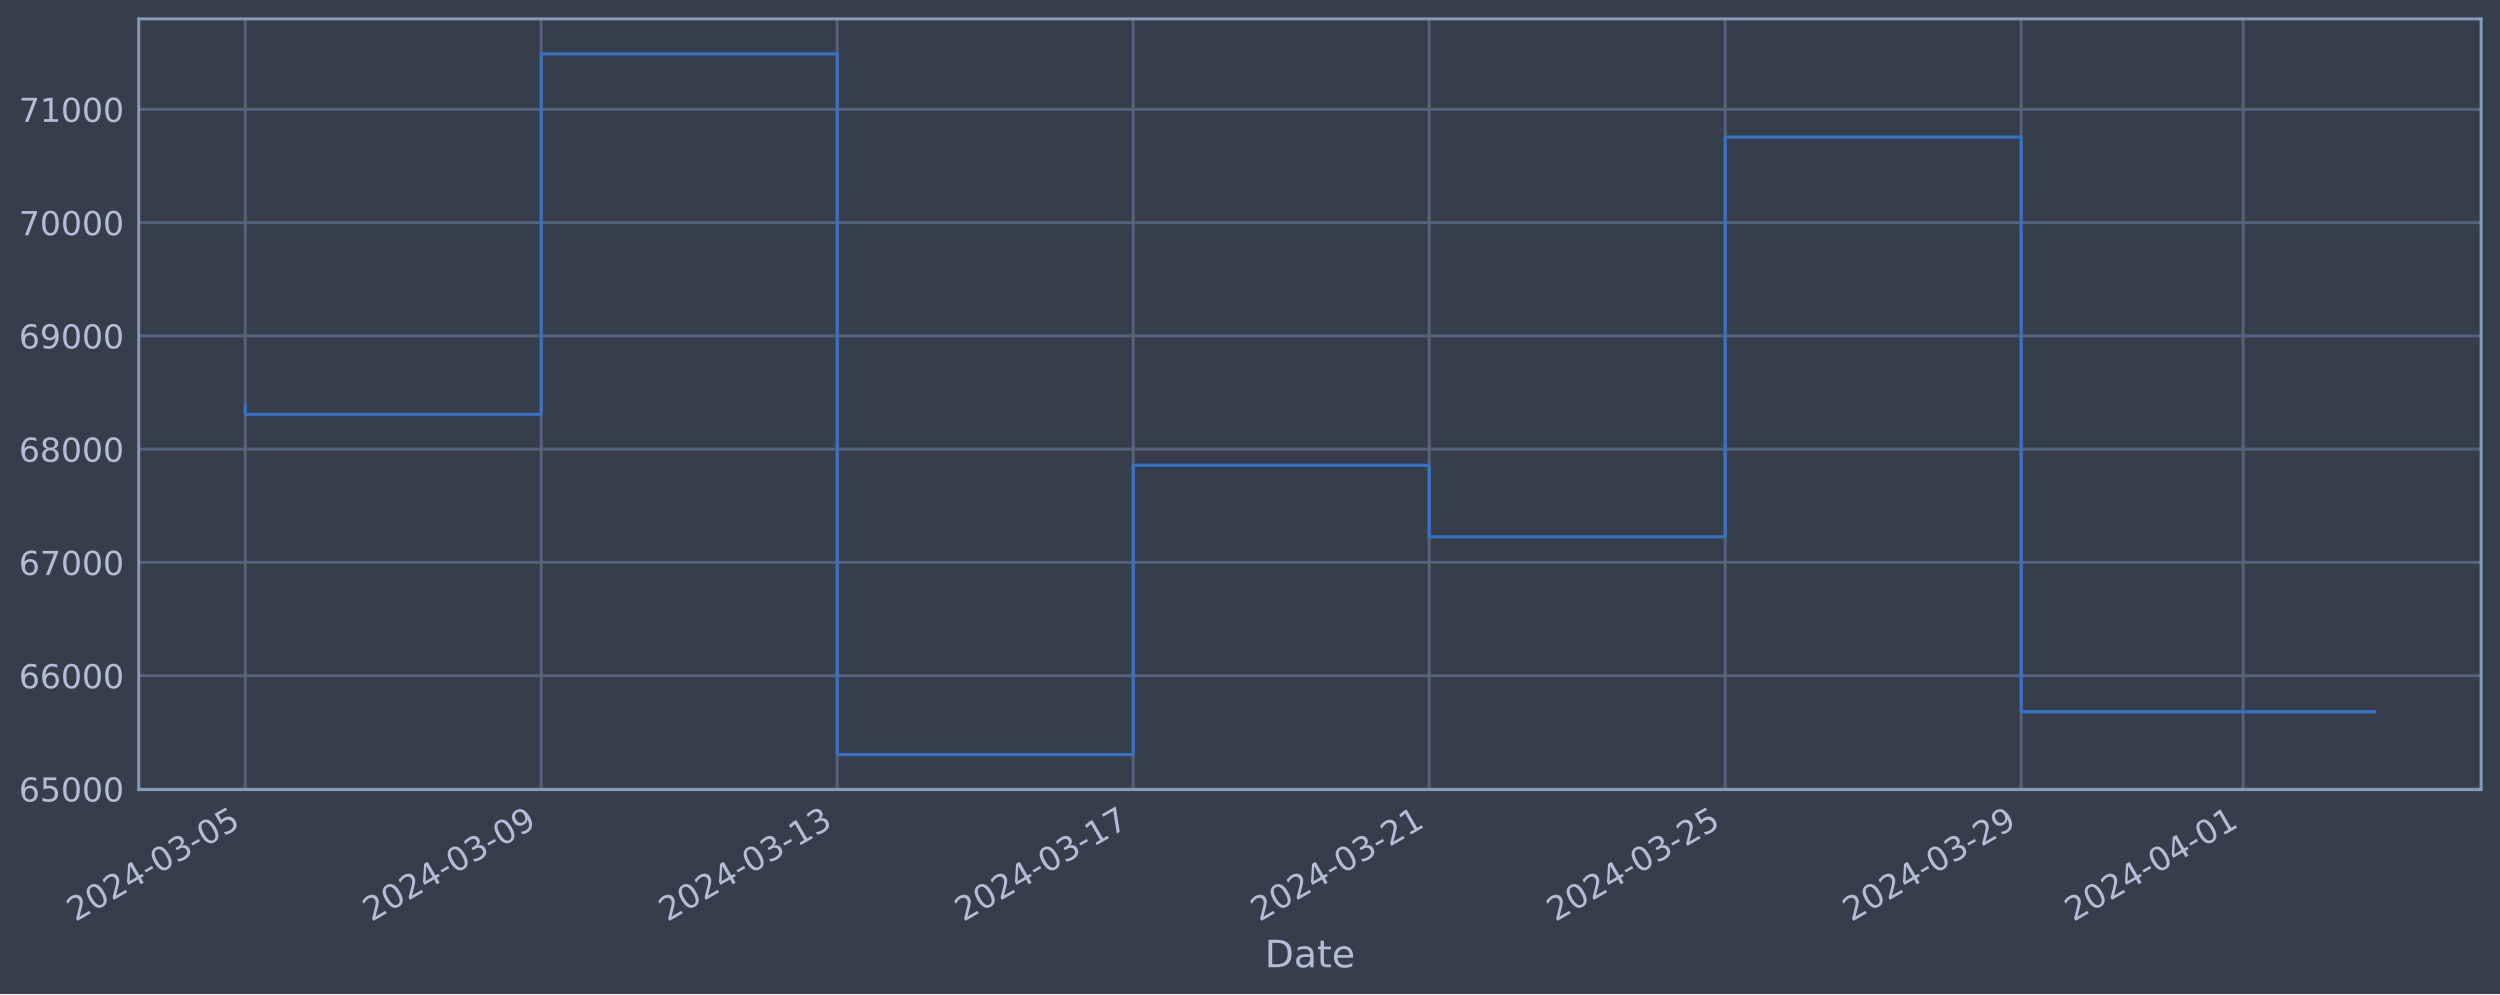
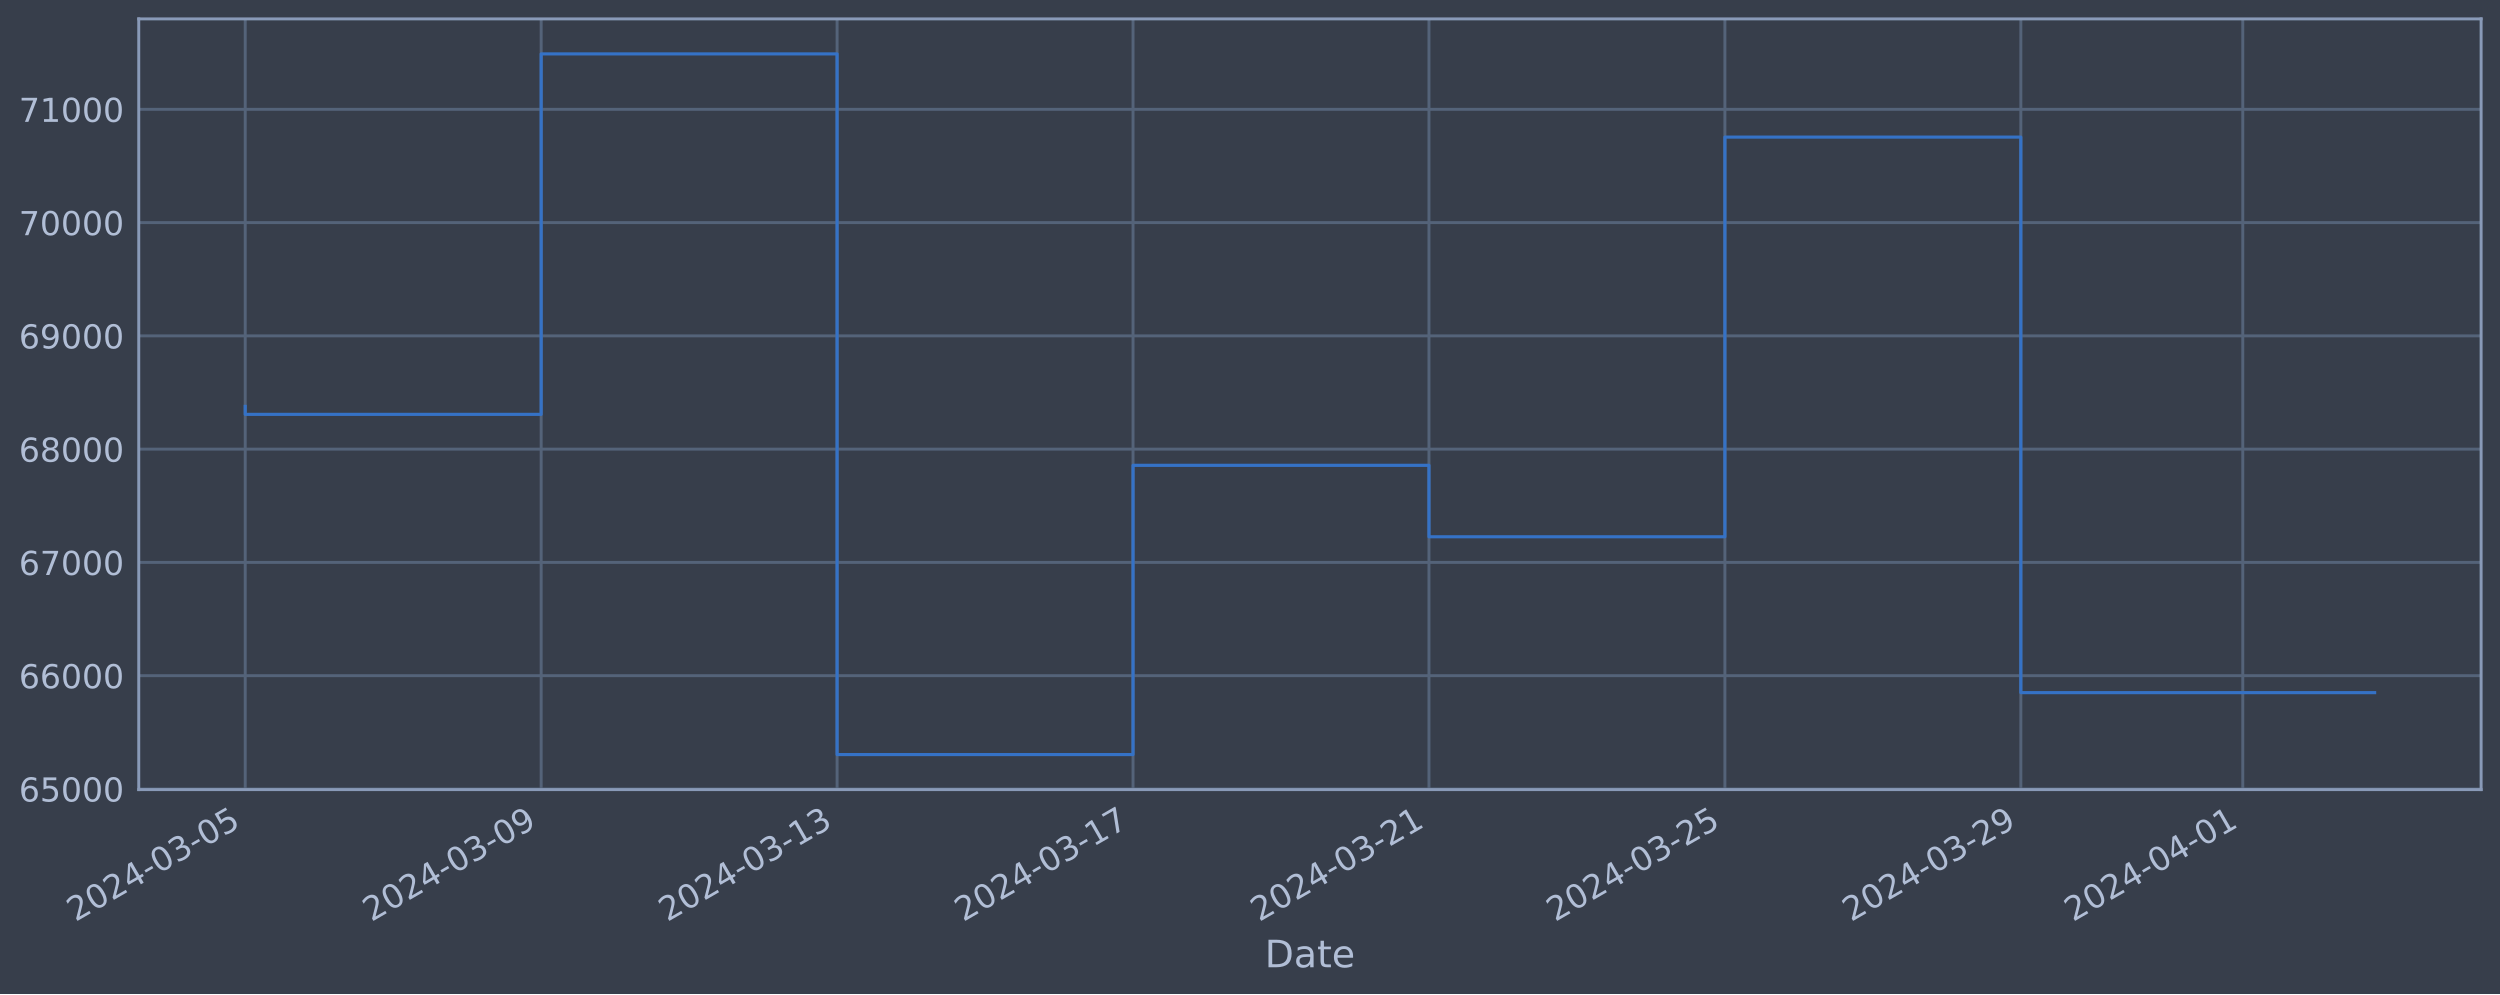
<svg xmlns="http://www.w3.org/2000/svg" xmlns:xlink="http://www.w3.org/1999/xlink" width="952.884pt" height="378.87pt" viewBox="0 0 952.884 378.87" version="1.1">
  <defs>
    <style type="text/css">*{stroke-linejoin: round; stroke-linecap: butt}</style>
  </defs>
  <g id="figure_1">
    <g id="patch_1">
      <path d="M 0 378.87  L 952.884 378.87  L 952.884 0  L 0 0  z " style="fill: #373e4b" />
    </g>
    <g id="axes_1">
      <g id="patch_2">
        <path d="M 52.884 300.96  L 945.684 300.96  L 945.684 7.2  L 52.884 7.2  z " style="fill: #373e4b" />
      </g>
      <g id="matplotlib.axis_1">
        <g id="xtick_1">
          <g id="line2d_1">
-             <path d="M 93.466 300.96  L 93.466 7.2  " clip-path="url(#pf8de3e611c)" style="fill: none; stroke: #546379; stroke-width: 1.12; stroke-linecap: square" />
+             <path d="M 93.466 300.96  L 93.466 7.2  " clip-path="url(#p03e44e431a)" style="fill: none; stroke: #546379; stroke-width: 1.12; stroke-linecap: square" />
          </g>
          <g id="line2d_2" />
          <g id="text_1">
            <g style="fill: #b1bed6" transform="translate(28.74006 351.4642) rotate(-30) scale(0.126 -0.126)">
              <defs>
                <path id="DejaVuSans-32" d="M 1228 531  L 3431 531  L 3431 0  L 469 0  L 469 531  Q 828 903 1448 1529  Q 2069 2156 2228 2338  Q 2531 2678 2651 2914  Q 2772 3150 2772 3378  Q 2772 3750 2511 3984  Q 2250 4219 1831 4219  Q 1534 4219 1204 4116  Q 875 4013 500 3803  L 500 4441  Q 881 4594 1212 4672  Q 1544 4750 1819 4750  Q 2544 4750 2975 4387  Q 3406 4025 3406 3419  Q 3406 3131 3298 2873  Q 3191 2616 2906 2266  Q 2828 2175 2409 1742  Q 1991 1309 1228 531  z " transform="scale(0.015625)" />
                <path id="DejaVuSans-30" d="M 2034 4250  Q 1547 4250 1301 3770  Q 1056 3291 1056 2328  Q 1056 1369 1301 889  Q 1547 409 2034 409  Q 2525 409 2770 889  Q 3016 1369 3016 2328  Q 3016 3291 2770 3770  Q 2525 4250 2034 4250  z M 2034 4750  Q 2819 4750 3233 4129  Q 3647 3509 3647 2328  Q 3647 1150 3233 529  Q 2819 -91 2034 -91  Q 1250 -91 836 529  Q 422 1150 422 2328  Q 422 3509 836 4129  Q 1250 4750 2034 4750  z " transform="scale(0.015625)" />
                <path id="DejaVuSans-34" d="M 2419 4116  L 825 1625  L 2419 1625  L 2419 4116  z M 2253 4666  L 3047 4666  L 3047 1625  L 3713 1625  L 3713 1100  L 3047 1100  L 3047 0  L 2419 0  L 2419 1100  L 313 1100  L 313 1709  L 2253 4666  z " transform="scale(0.015625)" />
                <path id="DejaVuSans-2d" d="M 313 2009  L 1997 2009  L 1997 1497  L 313 1497  L 313 2009  z " transform="scale(0.015625)" />
                <path id="DejaVuSans-33" d="M 2597 2516  Q 3050 2419 3304 2112  Q 3559 1806 3559 1356  Q 3559 666 3084 287  Q 2609 -91 1734 -91  Q 1441 -91 1130 -33  Q 819 25 488 141  L 488 750  Q 750 597 1062 519  Q 1375 441 1716 441  Q 2309 441 2620 675  Q 2931 909 2931 1356  Q 2931 1769 2642 2001  Q 2353 2234 1838 2234  L 1294 2234  L 1294 2753  L 1863 2753  Q 2328 2753 2575 2939  Q 2822 3125 2822 3475  Q 2822 3834 2567 4026  Q 2313 4219 1838 4219  Q 1578 4219 1281 4162  Q 984 4106 628 3988  L 628 4550  Q 988 4650 1302 4700  Q 1616 4750 1894 4750  Q 2613 4750 3031 4423  Q 3450 4097 3450 3541  Q 3450 3153 3228 2886  Q 3006 2619 2597 2516  z " transform="scale(0.015625)" />
                <path id="DejaVuSans-35" d="M 691 4666  L 3169 4666  L 3169 4134  L 1269 4134  L 1269 2991  Q 1406 3038 1543 3061  Q 1681 3084 1819 3084  Q 2600 3084 3056 2656  Q 3513 2228 3513 1497  Q 3513 744 3044 326  Q 2575 -91 1722 -91  Q 1428 -91 1123 -41  Q 819 9 494 109  L 494 744  Q 775 591 1075 516  Q 1375 441 1709 441  Q 2250 441 2565 725  Q 2881 1009 2881 1497  Q 2881 1984 2565 2268  Q 2250 2553 1709 2553  Q 1456 2553 1204 2497  Q 953 2441 691 2322  L 691 4666  z " transform="scale(0.015625)" />
              </defs>
              <use xlink:href="#DejaVuSans-32" />
              <use xlink:href="#DejaVuSans-30" x="63.623" />
              <use xlink:href="#DejaVuSans-32" x="127.246" />
              <use xlink:href="#DejaVuSans-34" x="190.869" />
              <use xlink:href="#DejaVuSans-2d" x="254.492" />
              <use xlink:href="#DejaVuSans-30" x="290.576" />
              <use xlink:href="#DejaVuSans-33" x="354.199" />
              <use xlink:href="#DejaVuSans-2d" x="417.822" />
              <use xlink:href="#DejaVuSans-30" x="453.906" />
              <use xlink:href="#DejaVuSans-35" x="517.529" />
            </g>
          </g>
        </g>
        <g id="xtick_2">
          <g id="line2d_3">
-             <path d="M 206.285 300.96  L 206.285 7.2  " clip-path="url(#pf8de3e611c)" style="fill: none; stroke: #546379; stroke-width: 1.12; stroke-linecap: square" />
+             <path d="M 206.262 300.96  L 206.262 7.2  " clip-path="url(#p03e44e431a)" style="fill: none; stroke: #546379; stroke-width: 1.12; stroke-linecap: square" />
          </g>
          <g id="line2d_4" />
          <g id="text_2">
-             <g style="fill: #b1bed6" transform="translate(141.5591 351.4642) rotate(-30) scale(0.126 -0.126)">
+             <g style="fill: #b1bed6" transform="translate(141.5369 351.4642) rotate(-30) scale(0.126 -0.126)">
              <defs>
                <path id="DejaVuSans-39" d="M 703 97  L 703 672  Q 941 559 1184 500  Q 1428 441 1663 441  Q 2288 441 2617 861  Q 2947 1281 2994 2138  Q 2813 1869 2534 1725  Q 2256 1581 1919 1581  Q 1219 1581 811 2004  Q 403 2428 403 3163  Q 403 3881 828 4315  Q 1253 4750 1959 4750  Q 2769 4750 3195 4129  Q 3622 3509 3622 2328  Q 3622 1225 3098 567  Q 2575 -91 1691 -91  Q 1453 -91 1209 -44  Q 966 3 703 97  z M 1959 2075  Q 2384 2075 2632 2365  Q 2881 2656 2881 3163  Q 2881 3666 2632 3958  Q 2384 4250 1959 4250  Q 1534 4250 1286 3958  Q 1038 3666 1038 3163  Q 1038 2656 1286 2365  Q 1534 2075 1959 2075  z " transform="scale(0.015625)" />
              </defs>
              <use xlink:href="#DejaVuSans-32" />
              <use xlink:href="#DejaVuSans-30" x="63.623" />
              <use xlink:href="#DejaVuSans-32" x="127.246" />
              <use xlink:href="#DejaVuSans-34" x="190.869" />
              <use xlink:href="#DejaVuSans-2d" x="254.492" />
              <use xlink:href="#DejaVuSans-30" x="290.576" />
              <use xlink:href="#DejaVuSans-33" x="354.199" />
              <use xlink:href="#DejaVuSans-2d" x="417.822" />
              <use xlink:href="#DejaVuSans-30" x="453.906" />
              <use xlink:href="#DejaVuSans-39" x="517.529" />
            </g>
          </g>
        </g>
        <g id="xtick_3">
          <g id="line2d_5">
-             <path d="M 319.104 300.96  L 319.104 7.2  " clip-path="url(#pf8de3e611c)" style="fill: none; stroke: #546379; stroke-width: 1.12; stroke-linecap: square" />
+             <path d="M 319.059 300.96  L 319.059 7.2  " clip-path="url(#p03e44e431a)" style="fill: none; stroke: #546379; stroke-width: 1.12; stroke-linecap: square" />
          </g>
          <g id="line2d_6" />
          <g id="text_3">
-             <g style="fill: #b1bed6" transform="translate(254.3781 351.4642) rotate(-30) scale(0.126 -0.126)">
+             <g style="fill: #b1bed6" transform="translate(254.3337 351.4642) rotate(-30) scale(0.126 -0.126)">
              <defs>
                <path id="DejaVuSans-31" d="M 794 531  L 1825 531  L 1825 4091  L 703 3866  L 703 4441  L 1819 4666  L 2450 4666  L 2450 531  L 3481 531  L 3481 0  L 794 0  L 794 531  z " transform="scale(0.015625)" />
              </defs>
              <use xlink:href="#DejaVuSans-32" />
              <use xlink:href="#DejaVuSans-30" x="63.623" />
              <use xlink:href="#DejaVuSans-32" x="127.246" />
              <use xlink:href="#DejaVuSans-34" x="190.869" />
              <use xlink:href="#DejaVuSans-2d" x="254.492" />
              <use xlink:href="#DejaVuSans-30" x="290.576" />
              <use xlink:href="#DejaVuSans-33" x="354.199" />
              <use xlink:href="#DejaVuSans-2d" x="417.822" />
              <use xlink:href="#DejaVuSans-31" x="453.906" />
              <use xlink:href="#DejaVuSans-33" x="517.529" />
            </g>
          </g>
        </g>
        <g id="xtick_4">
          <g id="line2d_7">
-             <path d="M 431.923 300.96  L 431.923 7.2  " clip-path="url(#pf8de3e611c)" style="fill: none; stroke: #546379; stroke-width: 1.12; stroke-linecap: square" />
+             <path d="M 431.856 300.96  L 431.856 7.2  " clip-path="url(#p03e44e431a)" style="fill: none; stroke: #546379; stroke-width: 1.12; stroke-linecap: square" />
          </g>
          <g id="line2d_8" />
          <g id="text_4">
-             <g style="fill: #b1bed6" transform="translate(367.1972 351.4642) rotate(-30) scale(0.126 -0.126)">
+             <g style="fill: #b1bed6" transform="translate(367.1305 351.4642) rotate(-30) scale(0.126 -0.126)">
              <defs>
                <path id="DejaVuSans-37" d="M 525 4666  L 3525 4666  L 3525 4397  L 1831 0  L 1172 0  L 2766 4134  L 525 4134  L 525 4666  z " transform="scale(0.015625)" />
              </defs>
              <use xlink:href="#DejaVuSans-32" />
              <use xlink:href="#DejaVuSans-30" x="63.623" />
              <use xlink:href="#DejaVuSans-32" x="127.246" />
              <use xlink:href="#DejaVuSans-34" x="190.869" />
              <use xlink:href="#DejaVuSans-2d" x="254.492" />
              <use xlink:href="#DejaVuSans-30" x="290.576" />
              <use xlink:href="#DejaVuSans-33" x="354.199" />
              <use xlink:href="#DejaVuSans-2d" x="417.822" />
              <use xlink:href="#DejaVuSans-31" x="453.906" />
              <use xlink:href="#DejaVuSans-37" x="517.529" />
            </g>
          </g>
        </g>
        <g id="xtick_5">
          <g id="line2d_9">
-             <path d="M 544.742 300.96  L 544.742 7.2  " clip-path="url(#pf8de3e611c)" style="fill: none; stroke: #546379; stroke-width: 1.12; stroke-linecap: square" />
+             <path d="M 544.653 300.96  L 544.653 7.2  " clip-path="url(#p03e44e431a)" style="fill: none; stroke: #546379; stroke-width: 1.12; stroke-linecap: square" />
          </g>
          <g id="line2d_10" />
          <g id="text_5">
-             <g style="fill: #b1bed6" transform="translate(480.0162 351.4642) rotate(-30) scale(0.126 -0.126)">
+             <g style="fill: #b1bed6" transform="translate(479.9273 351.4642) rotate(-30) scale(0.126 -0.126)">
              <use xlink:href="#DejaVuSans-32" />
              <use xlink:href="#DejaVuSans-30" x="63.623" />
              <use xlink:href="#DejaVuSans-32" x="127.246" />
              <use xlink:href="#DejaVuSans-34" x="190.869" />
              <use xlink:href="#DejaVuSans-2d" x="254.492" />
              <use xlink:href="#DejaVuSans-30" x="290.576" />
              <use xlink:href="#DejaVuSans-33" x="354.199" />
              <use xlink:href="#DejaVuSans-2d" x="417.822" />
              <use xlink:href="#DejaVuSans-32" x="453.906" />
              <use xlink:href="#DejaVuSans-31" x="517.529" />
            </g>
          </g>
        </g>
        <g id="xtick_6">
          <g id="line2d_11">
-             <path d="M 657.561 300.96  L 657.561 7.2  " clip-path="url(#pf8de3e611c)" style="fill: none; stroke: #546379; stroke-width: 1.12; stroke-linecap: square" />
+             <path d="M 657.45 300.96  L 657.45 7.2  " clip-path="url(#p03e44e431a)" style="fill: none; stroke: #546379; stroke-width: 1.12; stroke-linecap: square" />
          </g>
          <g id="line2d_12" />
          <g id="text_6">
-             <g style="fill: #b1bed6" transform="translate(592.8353 351.4642) rotate(-30) scale(0.126 -0.126)">
+             <g style="fill: #b1bed6" transform="translate(592.7241 351.4642) rotate(-30) scale(0.126 -0.126)">
              <use xlink:href="#DejaVuSans-32" />
              <use xlink:href="#DejaVuSans-30" x="63.623" />
              <use xlink:href="#DejaVuSans-32" x="127.246" />
              <use xlink:href="#DejaVuSans-34" x="190.869" />
              <use xlink:href="#DejaVuSans-2d" x="254.492" />
              <use xlink:href="#DejaVuSans-30" x="290.576" />
              <use xlink:href="#DejaVuSans-33" x="354.199" />
              <use xlink:href="#DejaVuSans-2d" x="417.822" />
              <use xlink:href="#DejaVuSans-32" x="453.906" />
              <use xlink:href="#DejaVuSans-35" x="517.529" />
            </g>
          </g>
        </g>
        <g id="xtick_7">
          <g id="line2d_13">
-             <path d="M 770.38 300.96  L 770.38 7.2  " clip-path="url(#pf8de3e611c)" style="fill: none; stroke: #546379; stroke-width: 1.12; stroke-linecap: square" />
+             <path d="M 770.246 300.96  L 770.246 7.2  " clip-path="url(#p03e44e431a)" style="fill: none; stroke: #546379; stroke-width: 1.12; stroke-linecap: square" />
          </g>
          <g id="line2d_14" />
          <g id="text_7">
-             <g style="fill: #b1bed6" transform="translate(705.6543 351.4642) rotate(-30) scale(0.126 -0.126)">
+             <g style="fill: #b1bed6" transform="translate(705.5209 351.4642) rotate(-30) scale(0.126 -0.126)">
              <use xlink:href="#DejaVuSans-32" />
              <use xlink:href="#DejaVuSans-30" x="63.623" />
              <use xlink:href="#DejaVuSans-32" x="127.246" />
              <use xlink:href="#DejaVuSans-34" x="190.869" />
              <use xlink:href="#DejaVuSans-2d" x="254.492" />
              <use xlink:href="#DejaVuSans-30" x="290.576" />
              <use xlink:href="#DejaVuSans-33" x="354.199" />
              <use xlink:href="#DejaVuSans-2d" x="417.822" />
              <use xlink:href="#DejaVuSans-32" x="453.906" />
              <use xlink:href="#DejaVuSans-39" x="517.529" />
            </g>
          </g>
        </g>
        <g id="xtick_8">
          <g id="line2d_15">
-             <path d="M 854.994 300.96  L 854.994 7.2  " clip-path="url(#pf8de3e611c)" style="fill: none; stroke: #546379; stroke-width: 1.12; stroke-linecap: square" />
+             <path d="M 854.844 300.96  L 854.844 7.2  " clip-path="url(#p03e44e431a)" style="fill: none; stroke: #546379; stroke-width: 1.12; stroke-linecap: square" />
          </g>
          <g id="line2d_16" />
          <g id="text_8">
-             <g style="fill: #b1bed6" transform="translate(790.2686 351.4642) rotate(-30) scale(0.126 -0.126)">
+             <g style="fill: #b1bed6" transform="translate(790.1185 351.4642) rotate(-30) scale(0.126 -0.126)">
              <use xlink:href="#DejaVuSans-32" />
              <use xlink:href="#DejaVuSans-30" x="63.623" />
              <use xlink:href="#DejaVuSans-32" x="127.246" />
              <use xlink:href="#DejaVuSans-34" x="190.869" />
              <use xlink:href="#DejaVuSans-2d" x="254.492" />
              <use xlink:href="#DejaVuSans-30" x="290.576" />
              <use xlink:href="#DejaVuSans-34" x="354.199" />
              <use xlink:href="#DejaVuSans-2d" x="417.822" />
              <use xlink:href="#DejaVuSans-30" x="453.906" />
              <use xlink:href="#DejaVuSans-31" x="517.529" />
            </g>
          </g>
        </g>
        <g id="text_9">
          <g style="fill: #b1bed6" transform="translate(482.0746 368.6753) scale(0.144 -0.144)">
            <defs>
              <path id="DejaVuSans-44" d="M 1259 4147  L 1259 519  L 2022 519  Q 2988 519 3436 956  Q 3884 1394 3884 2338  Q 3884 3275 3436 3711  Q 2988 4147 2022 4147  L 1259 4147  z M 628 4666  L 1925 4666  Q 3281 4666 3915 4102  Q 4550 3538 4550 2338  Q 4550 1131 3912 565  Q 3275 0 1925 0  L 628 0  L 628 4666  z " transform="scale(0.015625)" />
              <path id="DejaVuSans-61" d="M 2194 1759  Q 1497 1759 1228 1600  Q 959 1441 959 1056  Q 959 750 1161 570  Q 1363 391 1709 391  Q 2188 391 2477 730  Q 2766 1069 2766 1631  L 2766 1759  L 2194 1759  z M 3341 1997  L 3341 0  L 2766 0  L 2766 531  Q 2569 213 2275 61  Q 1981 -91 1556 -91  Q 1019 -91 701 211  Q 384 513 384 1019  Q 384 1609 779 1909  Q 1175 2209 1959 2209  L 2766 2209  L 2766 2266  Q 2766 2663 2505 2880  Q 2244 3097 1772 3097  Q 1472 3097 1187 3025  Q 903 2953 641 2809  L 641 3341  Q 956 3463 1253 3523  Q 1550 3584 1831 3584  Q 2591 3584 2966 3190  Q 3341 2797 3341 1997  z " transform="scale(0.015625)" />
              <path id="DejaVuSans-74" d="M 1172 4494  L 1172 3500  L 2356 3500  L 2356 3053  L 1172 3053  L 1172 1153  Q 1172 725 1289 603  Q 1406 481 1766 481  L 2356 481  L 2356 0  L 1766 0  Q 1100 0 847 248  Q 594 497 594 1153  L 594 3053  L 172 3053  L 172 3500  L 594 3500  L 594 4494  L 1172 4494  z " transform="scale(0.015625)" />
              <path id="DejaVuSans-65" d="M 3597 1894  L 3597 1613  L 953 1613  Q 991 1019 1311 708  Q 1631 397 2203 397  Q 2534 397 2845 478  Q 3156 559 3463 722  L 3463 178  Q 3153 47 2828 -22  Q 2503 -91 2169 -91  Q 1331 -91 842 396  Q 353 884 353 1716  Q 353 2575 817 3079  Q 1281 3584 2069 3584  Q 2775 3584 3186 3129  Q 3597 2675 3597 1894  z M 3022 2063  Q 3016 2534 2758 2815  Q 2500 3097 2075 3097  Q 1594 3097 1305 2825  Q 1016 2553 972 2059  L 3022 2063  z " transform="scale(0.015625)" />
            </defs>
            <use xlink:href="#DejaVuSans-44" />
            <use xlink:href="#DejaVuSans-61" x="77.002" />
            <use xlink:href="#DejaVuSans-74" x="138.281" />
            <use xlink:href="#DejaVuSans-65" x="177.49" />
          </g>
        </g>
      </g>
      <g id="matplotlib.axis_2">
        <g id="ytick_1">
          <g id="line2d_17">
-             <path d="M 52.884 300.718  L 945.684 300.718  " clip-path="url(#pf8de3e611c)" style="fill: none; stroke: #546379; stroke-width: 1.12; stroke-linecap: square" />
+             <path d="M 52.884 300.718  L 945.684 300.718  " clip-path="url(#p03e44e431a)" style="fill: none; stroke: #546379; stroke-width: 1.12; stroke-linecap: square" />
          </g>
          <g id="line2d_18" />
          <g id="text_10">
            <g style="fill: #b1bed6" transform="translate(7.2 305.5049) scale(0.126 -0.126)">
              <defs>
                <path id="DejaVuSans-36" d="M 2113 2584  Q 1688 2584 1439 2293  Q 1191 2003 1191 1497  Q 1191 994 1439 701  Q 1688 409 2113 409  Q 2538 409 2786 701  Q 3034 994 3034 1497  Q 3034 2003 2786 2293  Q 2538 2584 2113 2584  z M 3366 4563  L 3366 3988  Q 3128 4100 2886 4159  Q 2644 4219 2406 4219  Q 1781 4219 1451 3797  Q 1122 3375 1075 2522  Q 1259 2794 1537 2939  Q 1816 3084 2150 3084  Q 2853 3084 3261 2657  Q 3669 2231 3669 1497  Q 3669 778 3244 343  Q 2819 -91 2113 -91  Q 1303 -91 875 529  Q 447 1150 447 2328  Q 447 3434 972 4092  Q 1497 4750 2381 4750  Q 2619 4750 2861 4703  Q 3103 4656 3366 4563  z " transform="scale(0.015625)" />
              </defs>
              <use xlink:href="#DejaVuSans-36" />
              <use xlink:href="#DejaVuSans-35" x="63.623" />
              <use xlink:href="#DejaVuSans-30" x="127.246" />
              <use xlink:href="#DejaVuSans-30" x="190.869" />
              <use xlink:href="#DejaVuSans-30" x="254.492" />
            </g>
          </g>
        </g>
        <g id="ytick_2">
          <g id="line2d_19">
-             <path d="M 52.884 257.544  L 945.684 257.544  " clip-path="url(#pf8de3e611c)" style="fill: none; stroke: #546379; stroke-width: 1.12; stroke-linecap: square" />
+             <path d="M 52.884 257.544  L 945.684 257.544  " clip-path="url(#p03e44e431a)" style="fill: none; stroke: #546379; stroke-width: 1.12; stroke-linecap: square" />
          </g>
          <g id="line2d_20" />
          <g id="text_11">
            <g style="fill: #b1bed6" transform="translate(7.2 262.331) scale(0.126 -0.126)">
              <use xlink:href="#DejaVuSans-36" />
              <use xlink:href="#DejaVuSans-36" x="63.623" />
              <use xlink:href="#DejaVuSans-30" x="127.246" />
              <use xlink:href="#DejaVuSans-30" x="190.869" />
              <use xlink:href="#DejaVuSans-30" x="254.492" />
            </g>
          </g>
        </g>
        <g id="ytick_3">
          <g id="line2d_21">
-             <path d="M 52.884 214.37  L 945.684 214.37  " clip-path="url(#pf8de3e611c)" style="fill: none; stroke: #546379; stroke-width: 1.12; stroke-linecap: square" />
+             <path d="M 52.884 214.37  L 945.684 214.37  " clip-path="url(#p03e44e431a)" style="fill: none; stroke: #546379; stroke-width: 1.12; stroke-linecap: square" />
          </g>
          <g id="line2d_22" />
          <g id="text_12">
            <g style="fill: #b1bed6" transform="translate(7.2 219.157) scale(0.126 -0.126)">
              <use xlink:href="#DejaVuSans-36" />
              <use xlink:href="#DejaVuSans-37" x="63.623" />
              <use xlink:href="#DejaVuSans-30" x="127.246" />
              <use xlink:href="#DejaVuSans-30" x="190.869" />
              <use xlink:href="#DejaVuSans-30" x="254.492" />
            </g>
          </g>
        </g>
        <g id="ytick_4">
          <g id="line2d_23">
-             <path d="M 52.884 171.196  L 945.684 171.196  " clip-path="url(#pf8de3e611c)" style="fill: none; stroke: #546379; stroke-width: 1.12; stroke-linecap: square" />
+             <path d="M 52.884 171.196  L 945.684 171.196  " clip-path="url(#p03e44e431a)" style="fill: none; stroke: #546379; stroke-width: 1.12; stroke-linecap: square" />
          </g>
          <g id="line2d_24" />
          <g id="text_13">
            <g style="fill: #b1bed6" transform="translate(7.2 175.9831) scale(0.126 -0.126)">
              <defs>
                <path id="DejaVuSans-38" d="M 2034 2216  Q 1584 2216 1326 1975  Q 1069 1734 1069 1313  Q 1069 891 1326 650  Q 1584 409 2034 409  Q 2484 409 2743 651  Q 3003 894 3003 1313  Q 3003 1734 2745 1975  Q 2488 2216 2034 2216  z M 1403 2484  Q 997 2584 770 2862  Q 544 3141 544 3541  Q 544 4100 942 4425  Q 1341 4750 2034 4750  Q 2731 4750 3128 4425  Q 3525 4100 3525 3541  Q 3525 3141 3298 2862  Q 3072 2584 2669 2484  Q 3125 2378 3379 2068  Q 3634 1759 3634 1313  Q 3634 634 3220 271  Q 2806 -91 2034 -91  Q 1263 -91 848 271  Q 434 634 434 1313  Q 434 1759 690 2068  Q 947 2378 1403 2484  z M 1172 3481  Q 1172 3119 1398 2916  Q 1625 2713 2034 2713  Q 2441 2713 2670 2916  Q 2900 3119 2900 3481  Q 2900 3844 2670 4047  Q 2441 4250 2034 4250  Q 1625 4250 1398 4047  Q 1172 3844 1172 3481  z " transform="scale(0.015625)" />
              </defs>
              <use xlink:href="#DejaVuSans-36" />
              <use xlink:href="#DejaVuSans-38" x="63.623" />
              <use xlink:href="#DejaVuSans-30" x="127.246" />
              <use xlink:href="#DejaVuSans-30" x="190.869" />
              <use xlink:href="#DejaVuSans-30" x="254.492" />
            </g>
          </g>
        </g>
        <g id="ytick_5">
          <g id="line2d_25">
-             <path d="M 52.884 128.022  L 945.684 128.022  " clip-path="url(#pf8de3e611c)" style="fill: none; stroke: #546379; stroke-width: 1.12; stroke-linecap: square" />
+             <path d="M 52.884 128.022  L 945.684 128.022  " clip-path="url(#p03e44e431a)" style="fill: none; stroke: #546379; stroke-width: 1.12; stroke-linecap: square" />
          </g>
          <g id="line2d_26" />
          <g id="text_14">
            <g style="fill: #b1bed6" transform="translate(7.2 132.8092) scale(0.126 -0.126)">
              <use xlink:href="#DejaVuSans-36" />
              <use xlink:href="#DejaVuSans-39" x="63.623" />
              <use xlink:href="#DejaVuSans-30" x="127.246" />
              <use xlink:href="#DejaVuSans-30" x="190.869" />
              <use xlink:href="#DejaVuSans-30" x="254.492" />
            </g>
          </g>
        </g>
        <g id="ytick_6">
          <g id="line2d_27">
-             <path d="M 52.884 84.848  L 945.684 84.848  " clip-path="url(#pf8de3e611c)" style="fill: none; stroke: #546379; stroke-width: 1.12; stroke-linecap: square" />
+             <path d="M 52.884 84.848  L 945.684 84.848  " clip-path="url(#p03e44e431a)" style="fill: none; stroke: #546379; stroke-width: 1.12; stroke-linecap: square" />
          </g>
          <g id="line2d_28" />
          <g id="text_15">
            <g style="fill: #b1bed6" transform="translate(7.2 89.63523) scale(0.126 -0.126)">
              <use xlink:href="#DejaVuSans-37" />
              <use xlink:href="#DejaVuSans-30" x="63.623" />
              <use xlink:href="#DejaVuSans-30" x="127.246" />
              <use xlink:href="#DejaVuSans-30" x="190.869" />
              <use xlink:href="#DejaVuSans-30" x="254.492" />
            </g>
          </g>
        </g>
        <g id="ytick_7">
          <g id="line2d_29">
-             <path d="M 52.884 41.674  L 945.684 41.674  " clip-path="url(#pf8de3e611c)" style="fill: none; stroke: #546379; stroke-width: 1.12; stroke-linecap: square" />
+             <path d="M 52.884 41.674  L 945.684 41.674  " clip-path="url(#p03e44e431a)" style="fill: none; stroke: #546379; stroke-width: 1.12; stroke-linecap: square" />
          </g>
          <g id="line2d_30" />
          <g id="text_16">
            <g style="fill: #b1bed6" transform="translate(7.2 46.4613) scale(0.126 -0.126)">
              <use xlink:href="#DejaVuSans-37" />
              <use xlink:href="#DejaVuSans-31" x="63.623" />
              <use xlink:href="#DejaVuSans-30" x="127.246" />
              <use xlink:href="#DejaVuSans-30" x="190.869" />
              <use xlink:href="#DejaVuSans-30" x="254.492" />
            </g>
          </g>
        </g>
      </g>
      <g id="line2d_31">
-         <path d="M 93.466 154.891  L 93.466 157.946  L 206.285 157.946  L 206.285 20.553  L 319.104 20.553  L 319.104 287.607  L 431.923 287.607  L 431.923 177.362  L 544.742 177.362  L 544.742 204.598  L 657.561 204.598  L 657.561 52.265  L 770.38 52.265  L 770.38 271.28  L 905.102 271.28  " clip-path="url(#pf8de3e611c)" style="fill: none; stroke: #3572c6; stroke-width: 1.2; stroke-linecap: square" />
+         <path d="M 93.466 154.891  L 93.466 157.946  L 206.262 157.946  L 206.262 20.553  L 319.059 20.553  L 319.059 287.607  L 431.856 287.607  L 431.856 177.362  L 544.653 177.362  L 544.653 204.598  L 657.45 204.598  L 657.45 52.265  L 770.246 52.265  L 770.246 263.99  L 905.102 263.99  " clip-path="url(#p03e44e431a)" style="fill: none; stroke: #3572c6; stroke-width: 1.2; stroke-linecap: square" />
      </g>
      <g id="patch_3">
        <path d="M 52.884 300.96  L 52.884 7.2  " style="fill: none; stroke: #899ab8; stroke-width: 1.12; stroke-linejoin: miter; stroke-linecap: square" />
      </g>
      <g id="patch_4">
        <path d="M 945.684 300.96  L 945.684 7.2  " style="fill: none; stroke: #899ab8; stroke-width: 1.12; stroke-linejoin: miter; stroke-linecap: square" />
      </g>
      <g id="patch_5">
        <path d="M 52.884 300.96  L 945.684 300.96  " style="fill: none; stroke: #899ab8; stroke-width: 1.12; stroke-linejoin: miter; stroke-linecap: square" />
      </g>
      <g id="patch_6">
        <path d="M 52.884 7.2  L 945.684 7.2  " style="fill: none; stroke: #899ab8; stroke-width: 1.12; stroke-linejoin: miter; stroke-linecap: square" />
      </g>
    </g>
  </g>
  <defs>
-     <clipPath id="pf8de3e611c">
+     <clipPath id="p03e44e431a">
      <rect x="52.884" y="7.2" width="892.8" height="293.76" />
    </clipPath>
  </defs>
</svg>
